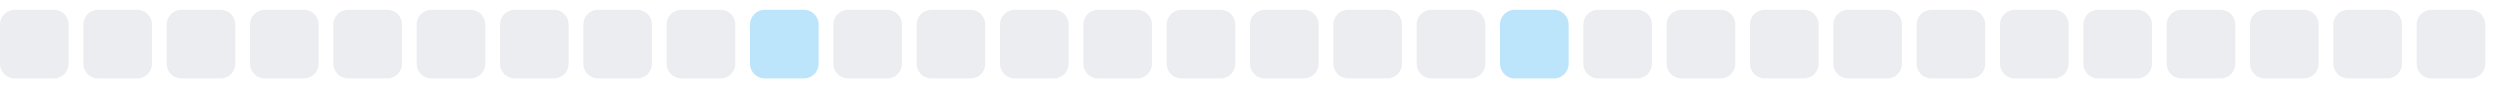
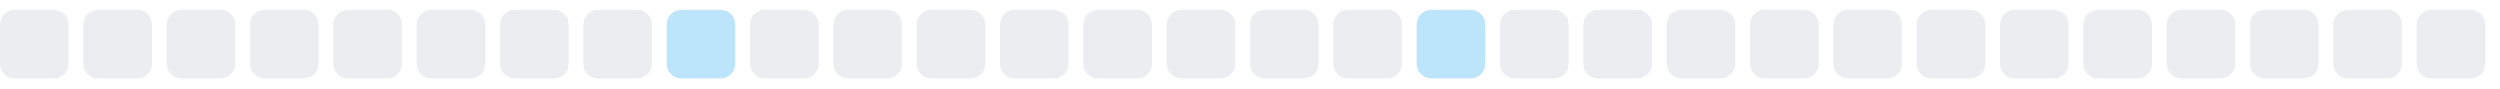
<svg xmlns="http://www.w3.org/2000/svg" width="255" height="9">
  <style>
        .level0 { fill: #ebedf0; }
        .level1 { fill: #bce4fa; }
        .level2 { fill: #75c7f7; }
        .level3 { fill: #30a9f2; }
        .level4 { fill: #008ee6; }
        @media (prefers-color-scheme: dark) {
          .level0 { fill: #161b22; }
          .level1 { fill: #0b3b5c; }
          .level2 { fill: #0a6299; }
          .level3 { fill: #008ee6; }
          .level4 { fill: #5bc4ff; }
        }
      </style>
  <rect x="0.0" y="1" width="7" height="7" rx="1.5" ry="1.5" class="level0" />
  <rect x="8.5" y="1" width="7" height="7" rx="1.5" ry="1.5" class="level0" />
  <rect x="17.0" y="1" width="7" height="7" rx="1.5" ry="1.5" class="level0" />
  <rect x="25.5" y="1" width="7" height="7" rx="1.5" ry="1.5" class="level0" />
  <rect x="34.0" y="1" width="7" height="7" rx="1.5" ry="1.5" class="level0" />
  <rect x="42.5" y="1" width="7" height="7" rx="1.5" ry="1.5" class="level0" />
  <rect x="51.0" y="1" width="7" height="7" rx="1.5" ry="1.5" class="level0" />
  <rect x="59.5" y="1" width="7" height="7" rx="1.5" ry="1.5" class="level0" />
-   <rect x="68.0" y="1" width="7" height="7" rx="1.5" ry="1.5" class="level0" />
-   <rect x="76.5" y="1" width="7" height="7" rx="1.5" ry="1.5" class="level1" />
+   <rect x="68.0" y="1" width="7" height="7" rx="1.5" ry="1.5" class="level1" />
+   <rect x="76.5" y="1" width="7" height="7" rx="1.5" ry="1.5" class="level0" />
  <rect x="85.0" y="1" width="7" height="7" rx="1.5" ry="1.5" class="level0" />
  <rect x="93.5" y="1" width="7" height="7" rx="1.5" ry="1.5" class="level0" />
  <rect x="102.0" y="1" width="7" height="7" rx="1.5" ry="1.5" class="level0" />
  <rect x="110.5" y="1" width="7" height="7" rx="1.5" ry="1.5" class="level0" />
  <rect x="119.0" y="1" width="7" height="7" rx="1.5" ry="1.5" class="level0" />
  <rect x="127.5" y="1" width="7" height="7" rx="1.5" ry="1.5" class="level0" />
  <rect x="136.0" y="1" width="7" height="7" rx="1.5" ry="1.5" class="level0" />
-   <rect x="144.5" y="1" width="7" height="7" rx="1.5" ry="1.5" class="level0" />
-   <rect x="153.0" y="1" width="7" height="7" rx="1.5" ry="1.5" class="level1" />
+   <rect x="144.5" y="1" width="7" height="7" rx="1.5" ry="1.5" class="level1" />
+   <rect x="153.0" y="1" width="7" height="7" rx="1.5" ry="1.5" class="level0" />
  <rect x="161.5" y="1" width="7" height="7" rx="1.5" ry="1.5" class="level0" />
  <rect x="170.0" y="1" width="7" height="7" rx="1.5" ry="1.5" class="level0" />
  <rect x="178.5" y="1" width="7" height="7" rx="1.5" ry="1.5" class="level0" />
  <rect x="187.0" y="1" width="7" height="7" rx="1.5" ry="1.5" class="level0" />
  <rect x="195.5" y="1" width="7" height="7" rx="1.5" ry="1.5" class="level0" />
  <rect x="204.0" y="1" width="7" height="7" rx="1.5" ry="1.5" class="level0" />
  <rect x="212.5" y="1" width="7" height="7" rx="1.5" ry="1.5" class="level0" />
  <rect x="221.0" y="1" width="7" height="7" rx="1.5" ry="1.5" class="level0" />
  <rect x="229.5" y="1" width="7" height="7" rx="1.5" ry="1.5" class="level0" />
  <rect x="238.0" y="1" width="7" height="7" rx="1.5" ry="1.5" class="level0" />
  <rect x="246.5" y="1" width="7" height="7" rx="1.5" ry="1.5" class="level0" />
</svg>
